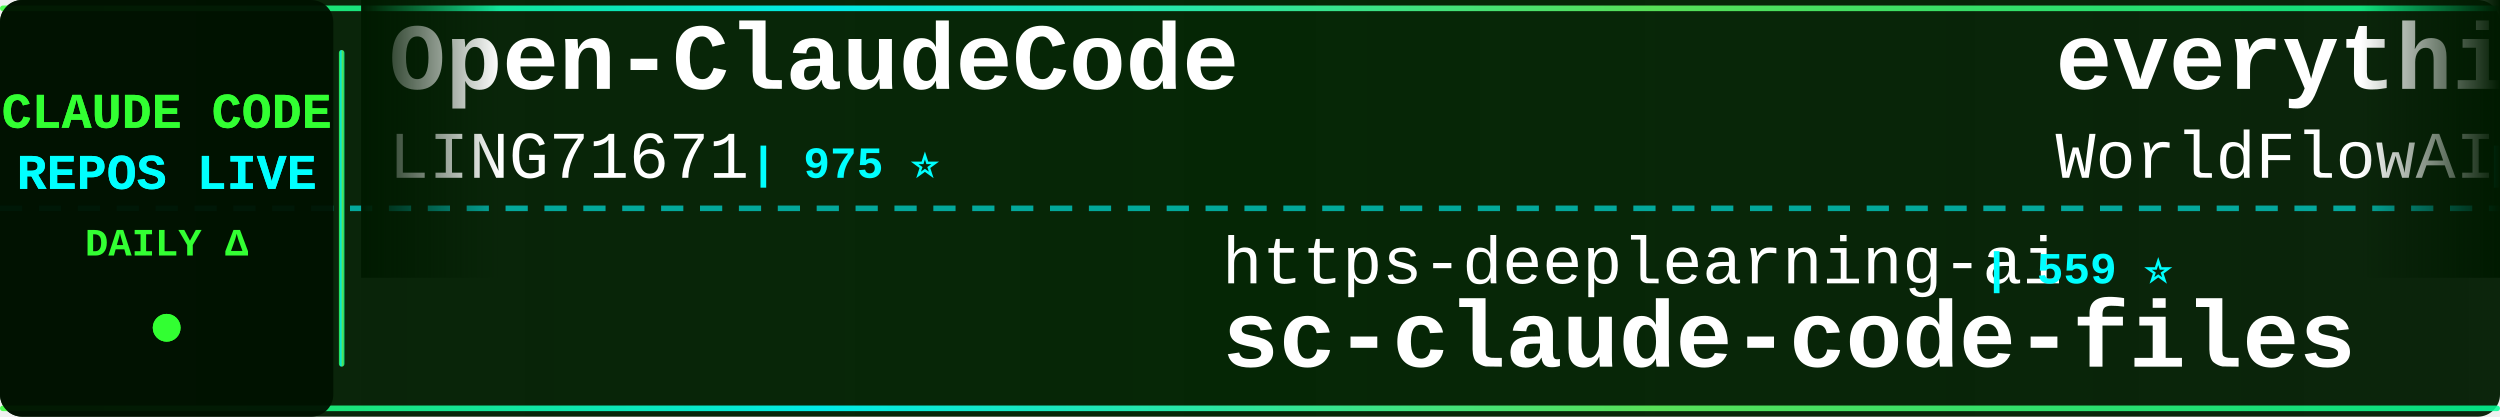
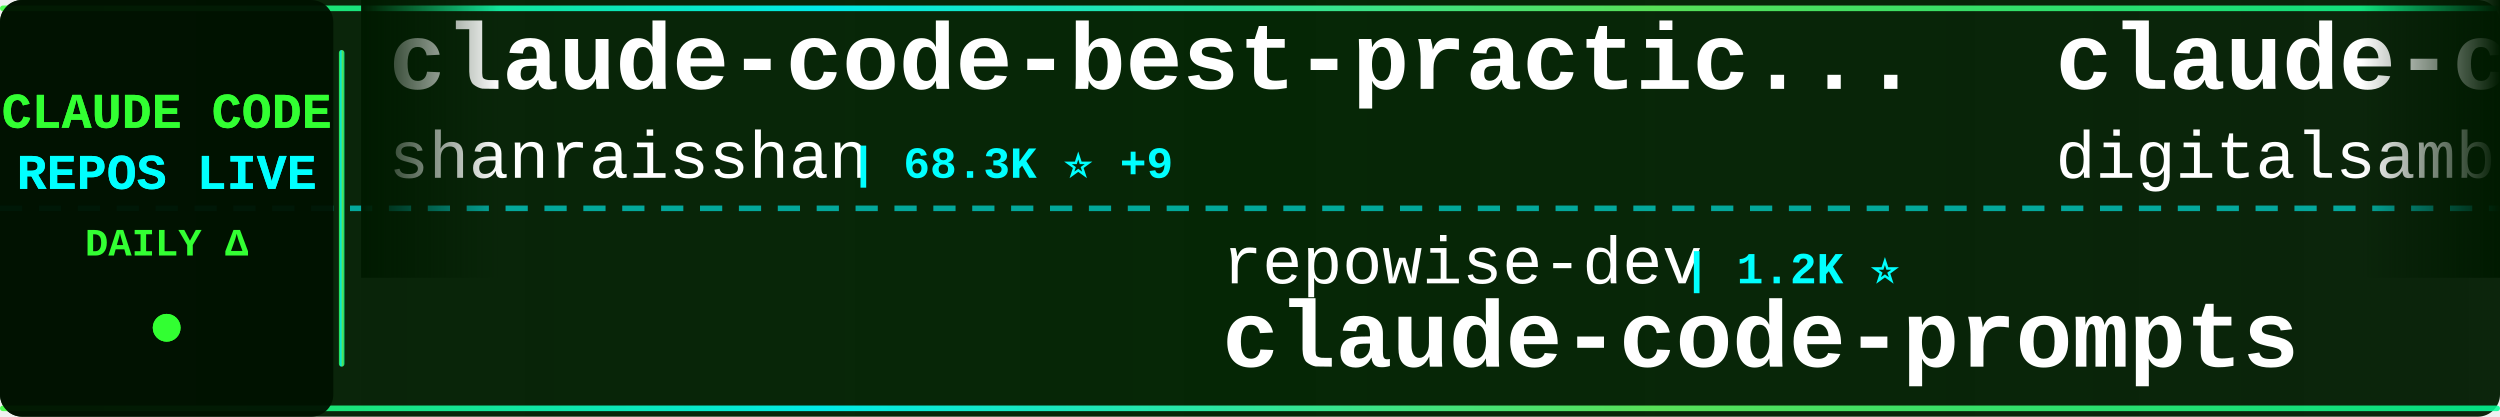
<svg xmlns="http://www.w3.org/2000/svg" width="900" height="150">
  <defs>
    <linearGradient id="tickerBg" x1="0%" y1="0%" x2="100%" y2="0%">
      <stop offset="0%" style="stop-color:#001a00;stop-opacity:0.95" />
      <stop offset="50%" style="stop-color:#002200;stop-opacity:0.98" />
      <stop offset="100%" style="stop-color:#001a00;stop-opacity:0.95" />
    </linearGradient>
    <linearGradient id="borderGrad" x1="0%" y1="0%" x2="100%" y2="0%">
      <stop offset="0%" style="stop-color:#33ff33;stop-opacity:0.85">
        <animate attributeName="stop-opacity" values="0.85;1;0.85" dur="2s" repeatCount="indefinite" />
      </stop>
      <stop offset="33%" style="stop-color:#00ffff;stop-opacity:0.9">
        <animate attributeName="stop-opacity" values="0.9;1;0.9" dur="2.2s" repeatCount="indefinite" />
      </stop>
      <stop offset="66%" style="stop-color:#66ff66;stop-opacity:0.85">
        <animate attributeName="stop-opacity" values="0.85;1;0.85" dur="1.8s" repeatCount="indefinite" />
      </stop>
      <stop offset="100%" style="stop-color:#00ff99;stop-opacity:0.85">
        <animate attributeName="stop-opacity" values="0.85;1;0.85" dur="2s" repeatCount="indefinite" />
      </stop>
    </linearGradient>
    <filter id="textGlow">
      <feGaussianBlur stdDeviation="0.1" result="coloredBlur" />
      <feMerge>
        <feMergeNode in="coloredBlur" />
        <feMergeNode in="SourceGraphic" />
      </feMerge>
    </filter>
    <filter id="metricGlow">
      <feGaussianBlur stdDeviation="0.2" result="coloredBlur" />
      <feMerge>
        <feMergeNode in="coloredBlur" />
        <feMergeNode in="SourceGraphic" />
      </feMerge>
    </filter>
    <linearGradient id="leftFade" x1="0%" y1="0%" x2="100%" y2="0%">
      <stop offset="0%" style="stop-color:#001a00;stop-opacity:1" />
      <stop offset="100%" style="stop-color:#001a00;stop-opacity:0" />
    </linearGradient>
    <linearGradient id="rightFade" x1="0%" y1="0%" x2="100%" y2="0%">
      <stop offset="0%" style="stop-color:#001a00;stop-opacity:0" />
      <stop offset="100%" style="stop-color:#001a00;stop-opacity:1" />
    </linearGradient>
  </defs>
  <rect width="900" height="150" fill="url(#tickerBg)" rx="8" />
  <rect x="0" y="2" width="900" height="2" fill="url(#borderGrad)" rx="1" />
  <rect x="0" y="146" width="900" height="2" fill="url(#borderGrad)" rx="1" />
  <line x1="0" y1="75" x2="900" y2="75" stroke="#00ffff" stroke-width="2" stroke-dasharray="8 6" opacity="0.6" />
  <rect x="0" y="0" width="120" height="150" fill="#001100" opacity="0.95" rx="8" />
  <text x="60" y="46" font-family="'Courier New', monospace" font-size="18" font-weight="bold" fill="#33ff33" text-anchor="middle" filter="url(#textGlow)">
    CLAUDE CODE
  </text>
  <text x="60" y="68" font-family="'Courier New', monospace" font-size="18" font-weight="bold" fill="#00ffff" text-anchor="middle" filter="url(#textGlow)">
    REPOS LIVE
  </text>
  <text x="60" y="92" font-family="'Courier New', monospace" font-size="14" font-weight="bold" fill="#33ff33" text-anchor="middle">
    DAILY Δ
  </text>
  <circle cx="60" cy="118" r="5" fill="#33ff33" filter="url(#metricGlow)">
    <animate attributeName="r" values="4;6;4" dur="1.5s" repeatCount="indefinite" />
    <animate attributeName="opacity" values="0.6;1;0.6" dur="1.5s" repeatCount="indefinite" />
  </circle>
  <rect x="122" y="18" width="2" height="114" fill="url(#borderGrad)" rx="1" />
  <clipPath id="tickerClip">
    <rect x="130" y="0" width="770" height="150" />
  </clipPath>
  <g clip-path="url(#tickerClip)">
    <g id="tickerItems">
      <animateTransform attributeName="transform" attributeType="XML" type="translate" from="0 0" to="-3000 0" dur="54s" repeatCount="indefinite" />
      <g transform="translate(0, 0)">
-         <text x="140" y="32" font-family="'Courier New', monospace" font-size="34" font-weight="bold" fill="#ffffff">Open-ClaudeCode</text>
-         <text x="140" y="64" font-family="'Courier New', monospace" font-size="24" font-weight="normal" fill="#ffffff" opacity="1.0">LING71671</text>
-         <text x="270" y="64" font-family="'Courier New', monospace" font-size="16" font-weight="bold" fill="#00ffff"> | 975 ⭐</text>
+         <text x="140" y="32" font-family="'Courier New', monospace" font-size="34" font-weight="bold" fill="#ffffff">claude-code-best-practic...</text>
+         <text x="140" y="64" font-family="'Courier New', monospace" font-size="24" font-weight="normal" fill="#ffffff" opacity="1.0">shanraisshan</text>
+         <text x="306" y="64" font-family="'Courier New', monospace" font-size="16" font-weight="bold" fill="#00ffff"> | 68.3K ⭐ +9</text>
      </g>
      <g transform="translate(300, 0)">
-         <text x="140" y="102" font-family="'Courier New', monospace" font-size="24" font-weight="normal" fill="#ffffff" opacity="1.0">https-deeplearning-ai</text>
-         <text x="414" y="102" font-family="'Courier New', monospace" font-size="16" font-weight="bold" fill="#00ffff"> | 559 ⭐</text>
-         <text x="140" y="132" font-family="'Courier New', monospace" font-size="34" font-weight="bold" fill="#ffffff">sc-claude-code-files</text>
+         <text x="140" y="102" font-family="'Courier New', monospace" font-size="24" font-weight="normal" fill="#ffffff" opacity="1.0">repowise-dev</text>
+         <text x="306" y="102" font-family="'Courier New', monospace" font-size="16" font-weight="bold" fill="#00ffff"> | 1.2K ⭐</text>
+         <text x="140" y="132" font-family="'Courier New', monospace" font-size="34" font-weight="bold" fill="#ffffff">claude-code-prompts</text>
      </g>
      <g transform="translate(600, 0)">
-         <text x="140" y="32" font-family="'Courier New', monospace" font-size="34" font-weight="bold" fill="#ffffff">everything-claude-code</text>
-         <text x="140" y="64" font-family="'Courier New', monospace" font-size="24" font-weight="normal" fill="#ffffff" opacity="1.0">WorldFlowAI</text>
-         <text x="294" y="64" font-family="'Courier New', monospace" font-size="16" font-weight="bold" fill="#00ffff"> | 5.5K ⭐ +1</text>
+         <text x="140" y="32" font-family="'Courier New', monospace" font-size="34" font-weight="bold" fill="#ffffff">claude-code-video-toolki...</text>
+         <text x="140" y="64" font-family="'Courier New', monospace" font-size="24" font-weight="normal" fill="#ffffff" opacity="1.0">digitalsamba</text>
+         <text x="306" y="64" font-family="'Courier New', monospace" font-size="16" font-weight="bold" fill="#00ffff"> | 2.4K ⭐ +3</text>
      </g>
      <g transform="translate(900, 0)">
-         <text x="140" y="102" font-family="'Courier New', monospace" font-size="24" font-weight="normal" fill="#ffffff" opacity="1.0">oboard</text>
-         <text x="234" y="102" font-family="'Courier New', monospace" font-size="16" font-weight="bold" fill="#00ffff"> | 3.3K ⭐</text>
-         <text x="140" y="132" font-family="'Courier New', monospace" font-size="34" font-weight="bold" fill="#ffffff">claude-code-rev</text>
+         <text x="140" y="102" font-family="'Courier New', monospace" font-size="24" font-weight="normal" fill="#ffffff" opacity="1.0">musistudio</text>
+         <text x="282" y="102" font-family="'Courier New', monospace" font-size="16" font-weight="bold" fill="#00ffff"> | 37.9K ⭐ +1</text>
+         <text x="140" y="132" font-family="'Courier New', monospace" font-size="34" font-weight="bold" fill="#ffffff">claude-code-router</text>
      </g>
      <g transform="translate(1200, 0)">
-         <text x="140" y="32" font-family="'Courier New', monospace" font-size="34" font-weight="bold" fill="#ffffff">claude-code-proxy</text>
-         <text x="140" y="64" font-family="'Courier New', monospace" font-size="24" font-weight="normal" fill="#ffffff" opacity="1.0">fuergaosi233</text>
-         <text x="306" y="64" font-family="'Courier New', monospace" font-size="16" font-weight="bold" fill="#00ffff"> | 2.8K ⭐</text>
+         <text x="140" y="32" font-family="'Courier New', monospace" font-size="34" font-weight="bold" fill="#ffffff">claude-code-telegram</text>
+         <text x="140" y="64" font-family="'Courier New', monospace" font-size="24" font-weight="normal" fill="#ffffff" opacity="1.0">overwirehq</text>
+         <text x="282" y="64" font-family="'Courier New', monospace" font-size="16" font-weight="bold" fill="#00ffff"> | 2.8K ⭐</text>
      </g>
      <g transform="translate(1500, 0)">
-         <text x="140" y="102" font-family="'Courier New', monospace" font-size="24" font-weight="normal" fill="#ffffff" opacity="1.0">wanshuiyin</text>
-         <text x="282" y="102" font-family="'Courier New', monospace" font-size="16" font-weight="bold" fill="#00ffff"> | 18.2K ⭐ -2</text>
-         <text x="140" y="132" font-family="'Courier New', monospace" font-size="34" font-weight="bold" fill="#ffffff">Auto-claude-code-researc...</text>
+         <text x="140" y="102" font-family="'Courier New', monospace" font-size="24" font-weight="normal" fill="#ffffff" opacity="1.0">andrew-kramer-inno</text>
+         <text x="378" y="102" font-family="'Courier New', monospace" font-size="16" font-weight="bold" fill="#00ffff"> | 594 ⭐</text>
+         <text x="140" y="132" font-family="'Courier New', monospace" font-size="34" font-weight="bold" fill="#ffffff">claude-code-source-build</text>
      </g>
      <g transform="translate(1800, 0)">
-         <text x="140" y="32" font-family="'Courier New', monospace" font-size="34" font-weight="bold" fill="#ffffff">awesome-claude-code</text>
-         <text x="140" y="64" font-family="'Courier New', monospace" font-size="24" font-weight="normal" fill="#ffffff" opacity="1.0">jqueryscript</text>
-         <text x="306" y="64" font-family="'Courier New', monospace" font-size="16" font-weight="bold" fill="#00ffff"> | 538 ⭐ +1</text>
+         <text x="140" y="32" font-family="'Courier New', monospace" font-size="34" font-weight="bold" fill="#ffffff">claude-code-infrastructu...</text>
+         <text x="140" y="64" font-family="'Courier New', monospace" font-size="24" font-weight="normal" fill="#ffffff" opacity="1.0">diet103</text>
+         <text x="246" y="64" font-family="'Courier New', monospace" font-size="16" font-weight="bold" fill="#00ffff"> | 10.0K ⭐</text>
      </g>
      <g transform="translate(2100, 0)">
-         <text x="140" y="102" font-family="'Courier New', monospace" font-size="24" font-weight="normal" fill="#ffffff" opacity="1.0">diet103</text>
-         <text x="246" y="102" font-family="'Courier New', monospace" font-size="16" font-weight="bold" fill="#00ffff"> | 10.0K ⭐</text>
-         <text x="140" y="132" font-family="'Courier New', monospace" font-size="34" font-weight="bold" fill="#ffffff">claude-code-infrastructu...</text>
+         <text x="140" y="102" font-family="'Courier New', monospace" font-size="24" font-weight="normal" fill="#ffffff" opacity="1.0">ChrisWiles</text>
+         <text x="282" y="102" font-family="'Courier New', monospace" font-size="16" font-weight="bold" fill="#00ffff"> | 6.1K ⭐</text>
+         <text x="140" y="132" font-family="'Courier New', monospace" font-size="34" font-weight="bold" fill="#ffffff">claude-code-showcase</text>
      </g>
      <g transform="translate(2400, 0)">
-         <text x="140" y="32" font-family="'Courier New', monospace" font-size="34" font-weight="bold" fill="#ffffff">claude-code-webui</text>
-         <text x="140" y="64" font-family="'Courier New', monospace" font-size="24" font-weight="normal" fill="#ffffff" opacity="1.0">sugyan</text>
-         <text x="234" y="64" font-family="'Courier New', monospace" font-size="16" font-weight="bold" fill="#00ffff"> | 1.1K ⭐</text>
+         <text x="140" y="32" font-family="'Courier New', monospace" font-size="34" font-weight="bold" fill="#ffffff">claude-code-ultimate-gui...</text>
+         <text x="140" y="64" font-family="'Courier New', monospace" font-size="24" font-weight="normal" fill="#ffffff" opacity="1.0">FlorianBruniaux</text>
+         <text x="342" y="64" font-family="'Courier New', monospace" font-size="16" font-weight="bold" fill="#00ffff"> | 6.3K ⭐</text>
      </g>
      <g transform="translate(2700, 0)">
-         <text x="140" y="102" font-family="'Courier New', monospace" font-size="24" font-weight="normal" fill="#ffffff" opacity="1.0">pengchengneo</text>
-         <text x="306" y="102" font-family="'Courier New', monospace" font-size="16" font-weight="bold" fill="#00ffff"> | 1.8K ⭐</text>
-         <text x="140" y="132" font-family="'Courier New', monospace" font-size="34" font-weight="bold" fill="#ffffff">Claude-Code</text>
+         <text x="140" y="102" font-family="'Courier New', monospace" font-size="24" font-weight="normal" fill="#ffffff" opacity="1.0">krusemediallc</text>
+         <text x="318" y="102" font-family="'Courier New', monospace" font-size="16" font-weight="bold" fill="#00ffff"> | 1.6K ⭐</text>
+         <text x="140" y="132" font-family="'Courier New', monospace" font-size="34" font-weight="bold" fill="#ffffff">arcads-claude-code</text>
      </g>
      <g transform="translate(3000, 0)">
-         <text x="140" y="32" font-family="'Courier New', monospace" font-size="34" font-weight="bold" fill="#ffffff">Open-ClaudeCode</text>
-         <text x="140" y="64" font-family="'Courier New', monospace" font-size="24" font-weight="normal" fill="#ffffff" opacity="1.0">LING71671</text>
-         <text x="270" y="64" font-family="'Courier New', monospace" font-size="16" font-weight="bold" fill="#00ffff"> | 975 ⭐</text>
+         <text x="140" y="32" font-family="'Courier New', monospace" font-size="34" font-weight="bold" fill="#ffffff">claude-code-best-practic...</text>
+         <text x="140" y="64" font-family="'Courier New', monospace" font-size="24" font-weight="normal" fill="#ffffff" opacity="1.0">shanraisshan</text>
+         <text x="306" y="64" font-family="'Courier New', monospace" font-size="16" font-weight="bold" fill="#00ffff"> | 68.3K ⭐ +9</text>
      </g>
      <g transform="translate(3300, 0)">
-         <text x="140" y="102" font-family="'Courier New', monospace" font-size="24" font-weight="normal" fill="#ffffff" opacity="1.0">https-deeplearning-ai</text>
-         <text x="414" y="102" font-family="'Courier New', monospace" font-size="16" font-weight="bold" fill="#00ffff"> | 559 ⭐</text>
-         <text x="140" y="132" font-family="'Courier New', monospace" font-size="34" font-weight="bold" fill="#ffffff">sc-claude-code-files</text>
+         <text x="140" y="102" font-family="'Courier New', monospace" font-size="24" font-weight="normal" fill="#ffffff" opacity="1.0">repowise-dev</text>
+         <text x="306" y="102" font-family="'Courier New', monospace" font-size="16" font-weight="bold" fill="#00ffff"> | 1.2K ⭐</text>
+         <text x="140" y="132" font-family="'Courier New', monospace" font-size="34" font-weight="bold" fill="#ffffff">claude-code-prompts</text>
      </g>
      <g transform="translate(3600, 0)">
-         <text x="140" y="32" font-family="'Courier New', monospace" font-size="34" font-weight="bold" fill="#ffffff">everything-claude-code</text>
-         <text x="140" y="64" font-family="'Courier New', monospace" font-size="24" font-weight="normal" fill="#ffffff" opacity="1.0">WorldFlowAI</text>
-         <text x="294" y="64" font-family="'Courier New', monospace" font-size="16" font-weight="bold" fill="#00ffff"> | 5.5K ⭐ +1</text>
+         <text x="140" y="32" font-family="'Courier New', monospace" font-size="34" font-weight="bold" fill="#ffffff">claude-code-video-toolki...</text>
+         <text x="140" y="64" font-family="'Courier New', monospace" font-size="24" font-weight="normal" fill="#ffffff" opacity="1.0">digitalsamba</text>
+         <text x="306" y="64" font-family="'Courier New', monospace" font-size="16" font-weight="bold" fill="#00ffff"> | 2.4K ⭐ +3</text>
      </g>
      <g transform="translate(3900, 0)">
-         <text x="140" y="102" font-family="'Courier New', monospace" font-size="24" font-weight="normal" fill="#ffffff" opacity="1.0">oboard</text>
-         <text x="234" y="102" font-family="'Courier New', monospace" font-size="16" font-weight="bold" fill="#00ffff"> | 3.3K ⭐</text>
-         <text x="140" y="132" font-family="'Courier New', monospace" font-size="34" font-weight="bold" fill="#ffffff">claude-code-rev</text>
+         <text x="140" y="102" font-family="'Courier New', monospace" font-size="24" font-weight="normal" fill="#ffffff" opacity="1.0">musistudio</text>
+         <text x="282" y="102" font-family="'Courier New', monospace" font-size="16" font-weight="bold" fill="#00ffff"> | 37.9K ⭐ +1</text>
+         <text x="140" y="132" font-family="'Courier New', monospace" font-size="34" font-weight="bold" fill="#ffffff">claude-code-router</text>
      </g>
    </g>
  </g>
  <rect x="130" y="0" width="50" height="100" fill="url(#leftFade)" />
  <rect x="850" y="0" width="50" height="100" fill="url(#rightFade)" />
</svg>
